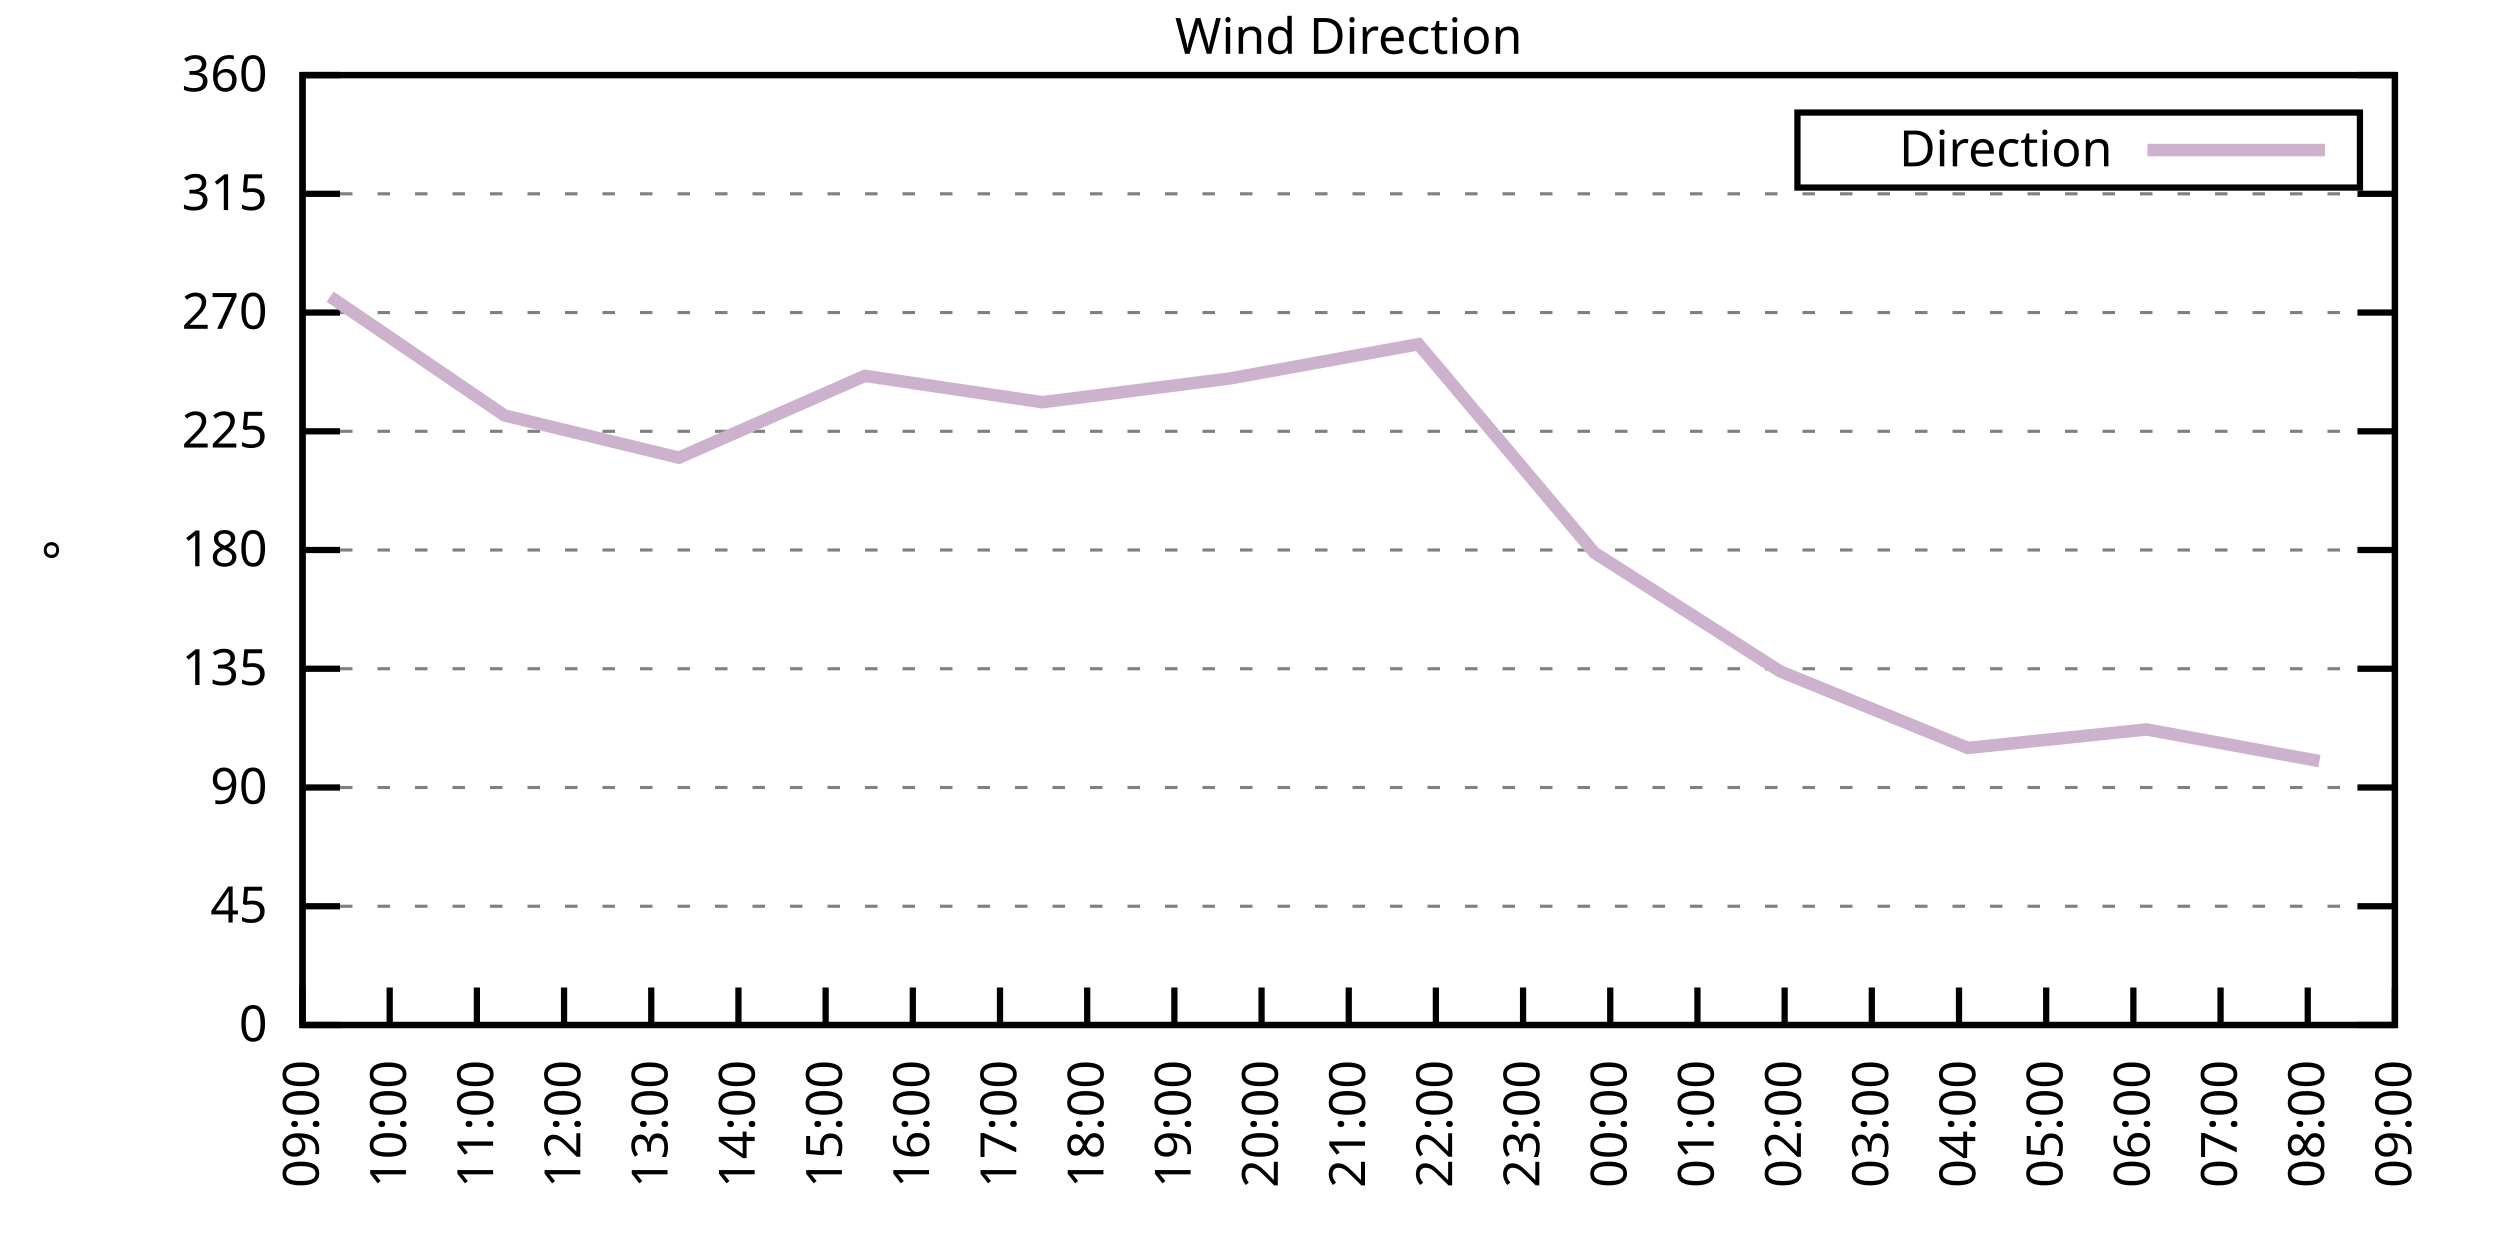
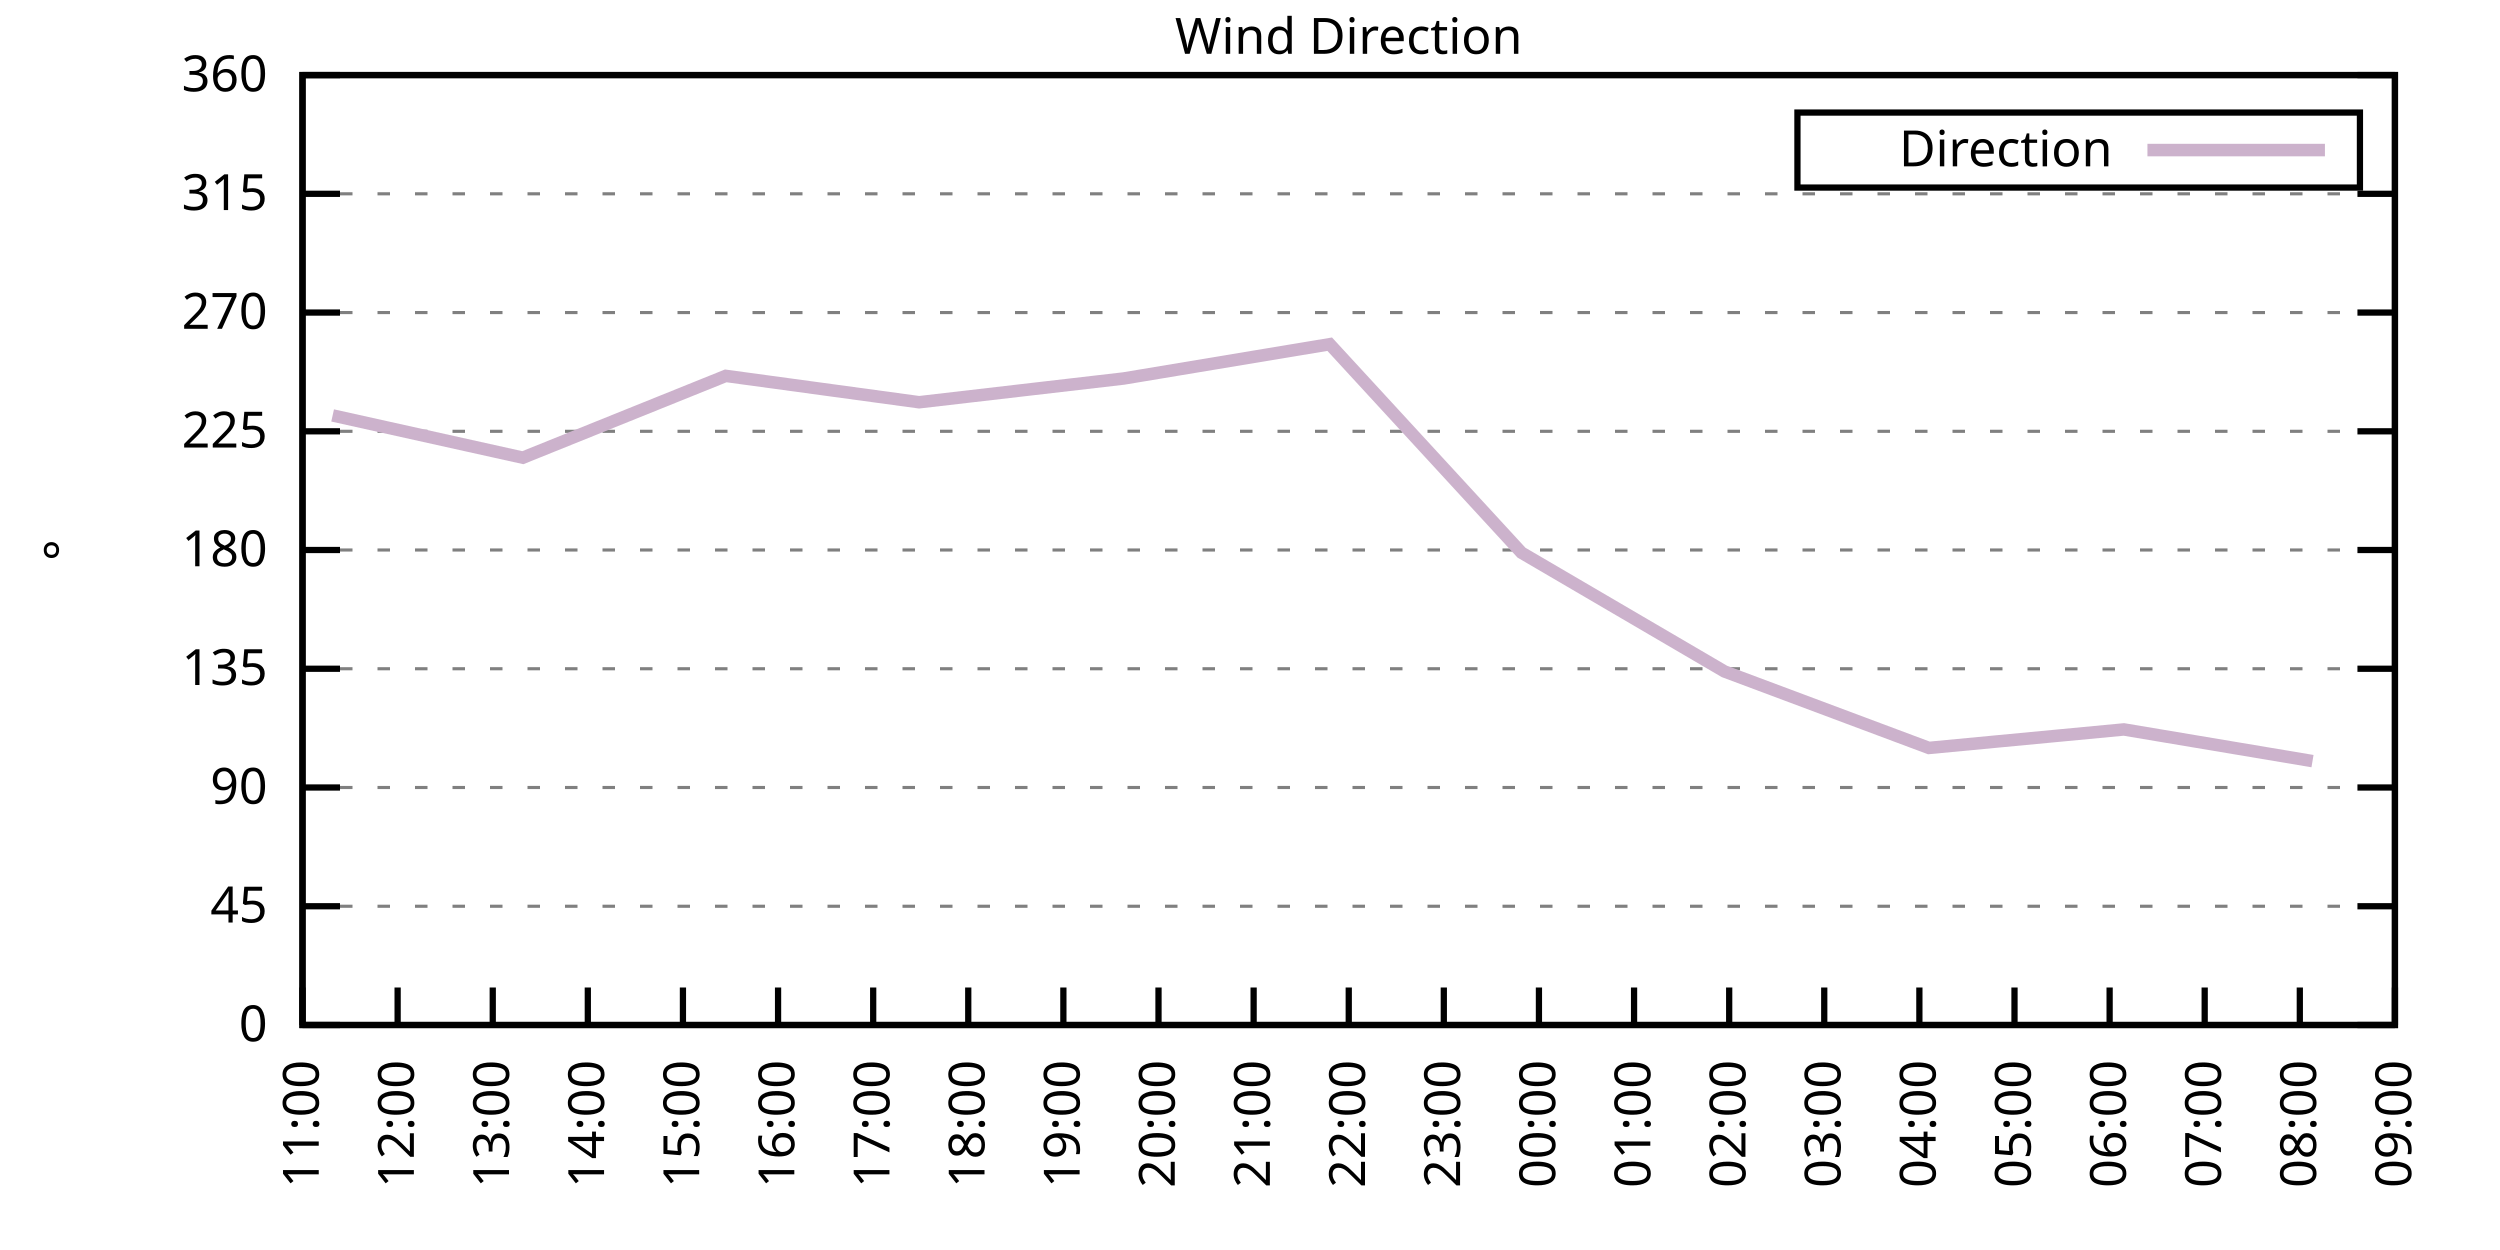
<svg xmlns="http://www.w3.org/2000/svg" xmlns:xlink="http://www.w3.org/1999/xlink" width="400" height="200" viewBox="0 0 400 200">
  <g id="gnuplot_canvas">
    <rect x="0" y="0" width="400" height="200" fill="none" />
    <defs>
      <circle id="gpDot" r="0.5" stroke-width="0.5" stroke="currentColor" />
      <path id="gpPt0" stroke-width="0.333" stroke="currentColor" d="M-1,0 h2 M0,-1 v2" />
      <path id="gpPt1" stroke-width="0.333" stroke="currentColor" d="M-1,-1 L1,1 M1,-1 L-1,1" />
      <path id="gpPt2" stroke-width="0.333" stroke="currentColor" d="M-1,0 L1,0 M0,-1 L0,1 M-1,-1 L1,1 M-1,1 L1,-1" />
      <rect id="gpPt3" stroke-width="0.333" stroke="currentColor" x="-1" y="-1" width="2" height="2" />
      <rect id="gpPt4" stroke-width="0.333" stroke="currentColor" fill="currentColor" x="-1" y="-1" width="2" height="2" />
      <circle id="gpPt5" stroke-width="0.333" stroke="currentColor" cx="0" cy="0" r="1" />
      <use xlink:href="#gpPt5" id="gpPt6" fill="currentColor" stroke="none" />
      <path id="gpPt7" stroke-width="0.333" stroke="currentColor" d="M0,-1.33 L-1.33,0.67 L1.33,0.67 z" />
      <use xlink:href="#gpPt7" id="gpPt8" fill="currentColor" stroke="none" />
      <use xlink:href="#gpPt7" id="gpPt9" stroke="currentColor" transform="rotate(180)" />
      <use xlink:href="#gpPt9" id="gpPt10" fill="currentColor" stroke="none" />
      <use xlink:href="#gpPt3" id="gpPt11" stroke="currentColor" transform="rotate(45)" />
      <use xlink:href="#gpPt11" id="gpPt12" fill="currentColor" stroke="none" />
      <path id="gpPt13" stroke-width="0.333" stroke="currentColor" d="M0,1.330 L1.265,0.411 L0.782,-1.067 L-0.782,-1.076 L-1.265,0.411 z" />
      <use xlink:href="#gpPt13" id="gpPt14" fill="currentColor" stroke="none" />
      <filter id="textbox" filterUnits="objectBoundingBox" x="0" y="0" height="1" width="1">
        <feFlood flood-color="white" flood-opacity="1" result="bgnd" />
        <feComposite in="SourceGraphic" in2="bgnd" operator="atop" />
      </filter>
      <filter id="greybox" filterUnits="objectBoundingBox" x="0" y="0" height="1" width="1">
        <feFlood flood-color="lightgrey" flood-opacity="1" result="grey" />
        <feComposite in="SourceGraphic" in2="grey" operator="atop" />
      </filter>
    </defs>
    <g fill="none" color="white" stroke="currentColor" stroke-width="1.00" stroke-linecap="butt" stroke-linejoin="miter">
</g>
    <g fill="none" color="black" stroke="currentColor" stroke-width="1.00" stroke-linecap="butt" stroke-linejoin="miter">
      <g stroke="none" shape-rendering="crispEdges">
        <polygon fill="rgb(255, 255, 255)" points="48.40,164.00 383.18,164.00 383.18,12.02 48.40,12.02 " />
      </g>
    </g>
    <g fill="none" color="black" stroke="currentColor" stroke-width="1.00" stroke-linecap="butt" stroke-linejoin="miter">
</g>
    <g fill="none" color="black" stroke="black" stroke-width="0.50" stroke-linecap="butt" stroke-linejoin="miter">
</g>
    <g fill="none" color="gray" stroke="currentColor" stroke-width="0.50" stroke-linecap="butt" stroke-linejoin="miter">
      <path stroke="gray" stroke-dasharray="2,4" class="gridline" d="M48.40,164.00 L383.19,164.00  " />
    </g>
    <g fill="none" color="gray" stroke="gray" stroke-width="1.00" stroke-linecap="butt" stroke-linejoin="miter">
</g>
    <g fill="none" color="black" stroke="currentColor" stroke-width="1.00" stroke-linecap="butt" stroke-linejoin="miter">
      <path stroke="black" d="M48.40,164.00 L54.40,164.00 M383.19,164.00 L377.19,164.00  " />
      <g transform="translate(42.80,166.60)" stroke="none" fill="black" font-family="Sans" font-size="8.00" text-anchor="end">
        <text>
          <tspan font-family="Sans"> 0</tspan>
        </text>
      </g>
    </g>
    <g fill="none" color="black" stroke="currentColor" stroke-width="1.00" stroke-linecap="butt" stroke-linejoin="miter">
</g>
    <g fill="none" color="black" stroke="black" stroke-width="0.50" stroke-linecap="butt" stroke-linejoin="miter">
</g>
    <g fill="none" color="gray" stroke="currentColor" stroke-width="0.50" stroke-linecap="butt" stroke-linejoin="miter">
      <path stroke="gray" stroke-dasharray="2,4" class="gridline" d="M48.40,145.00 L383.19,145.00  " />
    </g>
    <g fill="none" color="gray" stroke="gray" stroke-width="1.00" stroke-linecap="butt" stroke-linejoin="miter">
</g>
    <g fill="none" color="black" stroke="currentColor" stroke-width="1.00" stroke-linecap="butt" stroke-linejoin="miter">
      <path stroke="black" d="M48.40,145.00 L54.40,145.00 M383.19,145.00 L377.19,145.00  " />
      <g transform="translate(42.80,147.60)" stroke="none" fill="black" font-family="Sans" font-size="8.00" text-anchor="end">
        <text>
          <tspan font-family="Sans"> 45</tspan>
        </text>
      </g>
    </g>
    <g fill="none" color="black" stroke="currentColor" stroke-width="1.00" stroke-linecap="butt" stroke-linejoin="miter">
</g>
    <g fill="none" color="black" stroke="black" stroke-width="0.50" stroke-linecap="butt" stroke-linejoin="miter">
</g>
    <g fill="none" color="gray" stroke="currentColor" stroke-width="0.50" stroke-linecap="butt" stroke-linejoin="miter">
      <path stroke="gray" stroke-dasharray="2,4" class="gridline" d="M48.40,126.00 L383.19,126.00  " />
    </g>
    <g fill="none" color="gray" stroke="gray" stroke-width="1.00" stroke-linecap="butt" stroke-linejoin="miter">
</g>
    <g fill="none" color="black" stroke="currentColor" stroke-width="1.00" stroke-linecap="butt" stroke-linejoin="miter">
      <path stroke="black" d="M48.40,126.00 L54.40,126.00 M383.19,126.00 L377.19,126.00  " />
      <g transform="translate(42.80,128.60)" stroke="none" fill="black" font-family="Sans" font-size="8.00" text-anchor="end">
        <text>
          <tspan font-family="Sans"> 90</tspan>
        </text>
      </g>
    </g>
    <g fill="none" color="black" stroke="currentColor" stroke-width="1.00" stroke-linecap="butt" stroke-linejoin="miter">
</g>
    <g fill="none" color="black" stroke="black" stroke-width="0.50" stroke-linecap="butt" stroke-linejoin="miter">
</g>
    <g fill="none" color="gray" stroke="currentColor" stroke-width="0.50" stroke-linecap="butt" stroke-linejoin="miter">
      <path stroke="gray" stroke-dasharray="2,4" class="gridline" d="M48.40,107.00 L383.19,107.00  " />
    </g>
    <g fill="none" color="gray" stroke="gray" stroke-width="1.00" stroke-linecap="butt" stroke-linejoin="miter">
</g>
    <g fill="none" color="black" stroke="currentColor" stroke-width="1.00" stroke-linecap="butt" stroke-linejoin="miter">
      <path stroke="black" d="M48.40,107.00 L54.40,107.00 M383.19,107.00 L377.19,107.00  " />
      <g transform="translate(42.80,109.60)" stroke="none" fill="black" font-family="Sans" font-size="8.00" text-anchor="end">
        <text>
          <tspan font-family="Sans"> 135</tspan>
        </text>
      </g>
    </g>
    <g fill="none" color="black" stroke="currentColor" stroke-width="1.00" stroke-linecap="butt" stroke-linejoin="miter">
</g>
    <g fill="none" color="black" stroke="black" stroke-width="0.50" stroke-linecap="butt" stroke-linejoin="miter">
</g>
    <g fill="none" color="gray" stroke="currentColor" stroke-width="0.50" stroke-linecap="butt" stroke-linejoin="miter">
      <path stroke="gray" stroke-dasharray="2,4" class="gridline" d="M48.40,88.00 L383.19,88.00  " />
    </g>
    <g fill="none" color="gray" stroke="gray" stroke-width="1.00" stroke-linecap="butt" stroke-linejoin="miter">
</g>
    <g fill="none" color="black" stroke="currentColor" stroke-width="1.00" stroke-linecap="butt" stroke-linejoin="miter">
      <path stroke="black" d="M48.40,88.00 L54.40,88.00 M383.19,88.00 L377.19,88.00  " />
      <g transform="translate(42.80,90.60)" stroke="none" fill="black" font-family="Sans" font-size="8.00" text-anchor="end">
        <text>
          <tspan font-family="Sans"> 180</tspan>
        </text>
      </g>
    </g>
    <g fill="none" color="black" stroke="currentColor" stroke-width="1.00" stroke-linecap="butt" stroke-linejoin="miter">
</g>
    <g fill="none" color="black" stroke="black" stroke-width="0.50" stroke-linecap="butt" stroke-linejoin="miter">
</g>
    <g fill="none" color="gray" stroke="currentColor" stroke-width="0.50" stroke-linecap="butt" stroke-linejoin="miter">
      <path stroke="gray" stroke-dasharray="2,4" class="gridline" d="M48.40,69.01 L383.19,69.01  " />
    </g>
    <g fill="none" color="gray" stroke="gray" stroke-width="1.00" stroke-linecap="butt" stroke-linejoin="miter">
</g>
    <g fill="none" color="black" stroke="currentColor" stroke-width="1.00" stroke-linecap="butt" stroke-linejoin="miter">
      <path stroke="black" d="M48.40,69.01 L54.40,69.01 M383.19,69.01 L377.19,69.01  " />
      <g transform="translate(42.80,71.61)" stroke="none" fill="black" font-family="Sans" font-size="8.00" text-anchor="end">
        <text>
          <tspan font-family="Sans"> 225</tspan>
        </text>
      </g>
    </g>
    <g fill="none" color="black" stroke="currentColor" stroke-width="1.00" stroke-linecap="butt" stroke-linejoin="miter">
</g>
    <g fill="none" color="black" stroke="black" stroke-width="0.50" stroke-linecap="butt" stroke-linejoin="miter">
</g>
    <g fill="none" color="gray" stroke="currentColor" stroke-width="0.50" stroke-linecap="butt" stroke-linejoin="miter">
      <path stroke="gray" stroke-dasharray="2,4" class="gridline" d="M48.40,50.01 L383.19,50.01  " />
    </g>
    <g fill="none" color="gray" stroke="gray" stroke-width="1.00" stroke-linecap="butt" stroke-linejoin="miter">
</g>
    <g fill="none" color="black" stroke="currentColor" stroke-width="1.00" stroke-linecap="butt" stroke-linejoin="miter">
      <path stroke="black" d="M48.40,50.01 L54.40,50.01 M383.19,50.01 L377.19,50.01  " />
      <g transform="translate(42.80,52.61)" stroke="none" fill="black" font-family="Sans" font-size="8.00" text-anchor="end">
        <text>
          <tspan font-family="Sans"> 270</tspan>
        </text>
      </g>
    </g>
    <g fill="none" color="black" stroke="currentColor" stroke-width="1.00" stroke-linecap="butt" stroke-linejoin="miter">
</g>
    <g fill="none" color="black" stroke="black" stroke-width="0.50" stroke-linecap="butt" stroke-linejoin="miter">
</g>
    <g fill="none" color="gray" stroke="currentColor" stroke-width="0.50" stroke-linecap="butt" stroke-linejoin="miter">
      <path stroke="gray" stroke-dasharray="2,4" class="gridline" d="M48.40,31.01 L383.19,31.01  " />
    </g>
    <g fill="none" color="gray" stroke="gray" stroke-width="1.00" stroke-linecap="butt" stroke-linejoin="miter">
</g>
    <g fill="none" color="black" stroke="currentColor" stroke-width="1.00" stroke-linecap="butt" stroke-linejoin="miter">
      <path stroke="black" d="M48.40,31.01 L54.40,31.01 M383.19,31.01 L377.19,31.01  " />
      <g transform="translate(42.80,33.61)" stroke="none" fill="black" font-family="Sans" font-size="8.00" text-anchor="end">
        <text>
          <tspan font-family="Sans"> 315</tspan>
        </text>
      </g>
    </g>
    <g fill="none" color="black" stroke="currentColor" stroke-width="1.00" stroke-linecap="butt" stroke-linejoin="miter">
</g>
    <g fill="none" color="black" stroke="black" stroke-width="0.50" stroke-linecap="butt" stroke-linejoin="miter">
</g>
    <g fill="none" color="gray" stroke="currentColor" stroke-width="0.50" stroke-linecap="butt" stroke-linejoin="miter">
      <path stroke="gray" stroke-dasharray="2,4" class="gridline" d="M48.40,12.01 L383.19,12.01  " />
    </g>
    <g fill="none" color="gray" stroke="gray" stroke-width="1.00" stroke-linecap="butt" stroke-linejoin="miter">
</g>
    <g fill="none" color="black" stroke="currentColor" stroke-width="1.00" stroke-linecap="butt" stroke-linejoin="miter">
      <path stroke="black" d="M48.40,12.01 L54.40,12.01 M383.19,12.01 L377.19,12.01  " />
      <g transform="translate(42.80,14.61)" stroke="none" fill="black" font-family="Sans" font-size="8.00" text-anchor="end">
        <text>
          <tspan font-family="Sans"> 360</tspan>
        </text>
      </g>
    </g>
    <g fill="none" color="black" stroke="currentColor" stroke-width="1.00" stroke-linecap="butt" stroke-linejoin="miter">
      <path stroke="black" d="M48.40,164.00 L48.40,158.00  " />
      <g transform="translate(51.00,169.60) rotate(270.00)" stroke="none" fill="black" font-family="Sans" font-size="8.00" text-anchor="end">
        <text>
-           <tspan font-family="Sans">09:00</tspan>
-         </text>
-       </g>
-     </g>
-     <g fill="none" color="black" stroke="currentColor" stroke-width="1.00" stroke-linecap="butt" stroke-linejoin="miter">
-       <path stroke="black" d="M62.35,164.00 L62.35,158.00  " />
-       <g transform="translate(64.95,169.60) rotate(270.00)" stroke="none" fill="black" font-family="Sans" font-size="8.00" text-anchor="end">
-         <text>
-           <tspan font-family="Sans">10:00</tspan>
-         </text>
-       </g>
-     </g>
-     <g fill="none" color="black" stroke="currentColor" stroke-width="1.00" stroke-linecap="butt" stroke-linejoin="miter">
-       <path stroke="black" d="M76.30,164.00 L76.30,158.00  " />
-       <g transform="translate(78.90,169.60) rotate(270.00)" stroke="none" fill="black" font-family="Sans" font-size="8.00" text-anchor="end">
-         <text>
          <tspan font-family="Sans">11:00</tspan>
        </text>
      </g>
    </g>
    <g fill="none" color="black" stroke="currentColor" stroke-width="1.00" stroke-linecap="butt" stroke-linejoin="miter">
-       <path stroke="black" d="M90.25,164.00 L90.25,158.00  " />
-       <g transform="translate(92.85,169.60) rotate(270.00)" stroke="none" fill="black" font-family="Sans" font-size="8.00" text-anchor="end">
+       <path stroke="black" d="M63.62,164.00 L63.62,158.00  " />
+       <g transform="translate(66.22,169.60) rotate(270.00)" stroke="none" fill="black" font-family="Sans" font-size="8.00" text-anchor="end">
        <text>
          <tspan font-family="Sans">12:00</tspan>
        </text>
      </g>
    </g>
    <g fill="none" color="black" stroke="currentColor" stroke-width="1.00" stroke-linecap="butt" stroke-linejoin="miter">
-       <path stroke="black" d="M104.20,164.00 L104.20,158.00  " />
-       <g transform="translate(106.80,169.60) rotate(270.00)" stroke="none" fill="black" font-family="Sans" font-size="8.00" text-anchor="end">
+       <path stroke="black" d="M78.84,164.00 L78.84,158.00  " />
+       <g transform="translate(81.44,169.60) rotate(270.00)" stroke="none" fill="black" font-family="Sans" font-size="8.00" text-anchor="end">
        <text>
          <tspan font-family="Sans">13:00</tspan>
        </text>
      </g>
    </g>
    <g fill="none" color="black" stroke="currentColor" stroke-width="1.00" stroke-linecap="butt" stroke-linejoin="miter">
-       <path stroke="black" d="M118.15,164.00 L118.15,158.00  " />
-       <g transform="translate(120.75,169.60) rotate(270.00)" stroke="none" fill="black" font-family="Sans" font-size="8.00" text-anchor="end">
+       <path stroke="black" d="M94.05,164.00 L94.05,158.00  " />
+       <g transform="translate(96.65,169.60) rotate(270.00)" stroke="none" fill="black" font-family="Sans" font-size="8.00" text-anchor="end">
        <text>
          <tspan font-family="Sans">14:00</tspan>
        </text>
      </g>
    </g>
    <g fill="none" color="black" stroke="currentColor" stroke-width="1.00" stroke-linecap="butt" stroke-linejoin="miter">
-       <path stroke="black" d="M132.10,164.00 L132.10,158.00  " />
-       <g transform="translate(134.70,169.60) rotate(270.00)" stroke="none" fill="black" font-family="Sans" font-size="8.00" text-anchor="end">
+       <path stroke="black" d="M109.27,164.00 L109.27,158.00  " />
+       <g transform="translate(111.87,169.60) rotate(270.00)" stroke="none" fill="black" font-family="Sans" font-size="8.00" text-anchor="end">
        <text>
          <tspan font-family="Sans">15:00</tspan>
        </text>
      </g>
    </g>
    <g fill="none" color="black" stroke="currentColor" stroke-width="1.00" stroke-linecap="butt" stroke-linejoin="miter">
-       <path stroke="black" d="M146.05,164.00 L146.05,158.00  " />
-       <g transform="translate(148.65,169.60) rotate(270.00)" stroke="none" fill="black" font-family="Sans" font-size="8.00" text-anchor="end">
+       <path stroke="black" d="M124.49,164.00 L124.49,158.00  " />
+       <g transform="translate(127.09,169.60) rotate(270.00)" stroke="none" fill="black" font-family="Sans" font-size="8.00" text-anchor="end">
        <text>
          <tspan font-family="Sans">16:00</tspan>
        </text>
      </g>
    </g>
    <g fill="none" color="black" stroke="currentColor" stroke-width="1.00" stroke-linecap="butt" stroke-linejoin="miter">
-       <path stroke="black" d="M160.00,164.00 L160.00,158.00  " />
-       <g transform="translate(162.60,169.60) rotate(270.00)" stroke="none" fill="black" font-family="Sans" font-size="8.00" text-anchor="end">
+       <path stroke="black" d="M139.71,164.00 L139.71,158.00  " />
+       <g transform="translate(142.31,169.60) rotate(270.00)" stroke="none" fill="black" font-family="Sans" font-size="8.00" text-anchor="end">
        <text>
          <tspan font-family="Sans">17:00</tspan>
        </text>
      </g>
    </g>
    <g fill="none" color="black" stroke="currentColor" stroke-width="1.00" stroke-linecap="butt" stroke-linejoin="miter">
-       <path stroke="black" d="M173.95,164.00 L173.95,158.00  " />
-       <g transform="translate(176.55,169.60) rotate(270.00)" stroke="none" fill="black" font-family="Sans" font-size="8.00" text-anchor="end">
+       <path stroke="black" d="M154.92,164.00 L154.92,158.00  " />
+       <g transform="translate(157.52,169.60) rotate(270.00)" stroke="none" fill="black" font-family="Sans" font-size="8.00" text-anchor="end">
        <text>
          <tspan font-family="Sans">18:00</tspan>
        </text>
      </g>
    </g>
    <g fill="none" color="black" stroke="currentColor" stroke-width="1.00" stroke-linecap="butt" stroke-linejoin="miter">
-       <path stroke="black" d="M187.90,164.00 L187.90,158.00  " />
-       <g transform="translate(190.50,169.60) rotate(270.00)" stroke="none" fill="black" font-family="Sans" font-size="8.00" text-anchor="end">
+       <path stroke="black" d="M170.14,164.00 L170.14,158.00  " />
+       <g transform="translate(172.74,169.60) rotate(270.00)" stroke="none" fill="black" font-family="Sans" font-size="8.00" text-anchor="end">
        <text>
          <tspan font-family="Sans">19:00</tspan>
        </text>
      </g>
    </g>
    <g fill="none" color="black" stroke="currentColor" stroke-width="1.00" stroke-linecap="butt" stroke-linejoin="miter">
-       <path stroke="black" d="M201.85,164.00 L201.85,158.00  " />
-       <g transform="translate(204.45,169.60) rotate(270.00)" stroke="none" fill="black" font-family="Sans" font-size="8.00" text-anchor="end">
+       <path stroke="black" d="M185.36,164.00 L185.36,158.00  " />
+       <g transform="translate(187.96,169.60) rotate(270.00)" stroke="none" fill="black" font-family="Sans" font-size="8.00" text-anchor="end">
        <text>
          <tspan font-family="Sans">20:00</tspan>
+         </text>
+       </g>
+     </g>
+     <g fill="none" color="black" stroke="currentColor" stroke-width="1.00" stroke-linecap="butt" stroke-linejoin="miter">
+       <path stroke="black" d="M200.58,164.00 L200.58,158.00  " />
+       <g transform="translate(203.18,169.60) rotate(270.00)" stroke="none" fill="black" font-family="Sans" font-size="8.00" text-anchor="end">
+         <text>
+           <tspan font-family="Sans">21:00</tspan>
        </text>
      </g>
    </g>
    <g fill="none" color="black" stroke="currentColor" stroke-width="1.00" stroke-linecap="butt" stroke-linejoin="miter">
      <path stroke="black" d="M215.80,164.00 L215.80,158.00  " />
      <g transform="translate(218.40,169.60) rotate(270.00)" stroke="none" fill="black" font-family="Sans" font-size="8.00" text-anchor="end">
        <text>
-           <tspan font-family="Sans">21:00</tspan>
-         </text>
-       </g>
-     </g>
-     <g fill="none" color="black" stroke="currentColor" stroke-width="1.00" stroke-linecap="butt" stroke-linejoin="miter">
-       <path stroke="black" d="M229.74,164.00 L229.74,158.00  " />
-       <g transform="translate(232.34,169.60) rotate(270.00)" stroke="none" fill="black" font-family="Sans" font-size="8.00" text-anchor="end">
-         <text>
          <tspan font-family="Sans">22:00</tspan>
        </text>
      </g>
    </g>
    <g fill="none" color="black" stroke="currentColor" stroke-width="1.00" stroke-linecap="butt" stroke-linejoin="miter">
-       <path stroke="black" d="M243.69,164.00 L243.69,158.00  " />
-       <g transform="translate(246.29,169.60) rotate(270.00)" stroke="none" fill="black" font-family="Sans" font-size="8.00" text-anchor="end">
+       <path stroke="black" d="M231.01,164.00 L231.01,158.00  " />
+       <g transform="translate(233.61,169.60) rotate(270.00)" stroke="none" fill="black" font-family="Sans" font-size="8.00" text-anchor="end">
        <text>
          <tspan font-family="Sans">23:00</tspan>
        </text>
      </g>
    </g>
    <g fill="none" color="black" stroke="currentColor" stroke-width="1.00" stroke-linecap="butt" stroke-linejoin="miter">
-       <path stroke="black" d="M257.64,164.00 L257.64,158.00  " />
-       <g transform="translate(260.24,169.60) rotate(270.00)" stroke="none" fill="black" font-family="Sans" font-size="8.00" text-anchor="end">
+       <path stroke="black" d="M246.23,164.00 L246.23,158.00  " />
+       <g transform="translate(248.83,169.60) rotate(270.00)" stroke="none" fill="black" font-family="Sans" font-size="8.00" text-anchor="end">
        <text>
          <tspan font-family="Sans">00:00</tspan>
        </text>
      </g>
    </g>
    <g fill="none" color="black" stroke="currentColor" stroke-width="1.00" stroke-linecap="butt" stroke-linejoin="miter">
-       <path stroke="black" d="M271.59,164.00 L271.59,158.00  " />
-       <g transform="translate(274.19,169.60) rotate(270.00)" stroke="none" fill="black" font-family="Sans" font-size="8.00" text-anchor="end">
+       <path stroke="black" d="M261.45,164.00 L261.45,158.00  " />
+       <g transform="translate(264.05,169.60) rotate(270.00)" stroke="none" fill="black" font-family="Sans" font-size="8.00" text-anchor="end">
        <text>
          <tspan font-family="Sans">01:00</tspan>
        </text>
      </g>
    </g>
    <g fill="none" color="black" stroke="currentColor" stroke-width="1.00" stroke-linecap="butt" stroke-linejoin="miter">
-       <path stroke="black" d="M285.54,164.00 L285.54,158.00  " />
-       <g transform="translate(288.14,169.60) rotate(270.00)" stroke="none" fill="black" font-family="Sans" font-size="8.00" text-anchor="end">
+       <path stroke="black" d="M276.67,164.00 L276.67,158.00  " />
+       <g transform="translate(279.27,169.60) rotate(270.00)" stroke="none" fill="black" font-family="Sans" font-size="8.00" text-anchor="end">
        <text>
          <tspan font-family="Sans">02:00</tspan>
        </text>
      </g>
    </g>
    <g fill="none" color="black" stroke="currentColor" stroke-width="1.00" stroke-linecap="butt" stroke-linejoin="miter">
-       <path stroke="black" d="M299.49,164.00 L299.49,158.00  " />
-       <g transform="translate(302.09,169.60) rotate(270.00)" stroke="none" fill="black" font-family="Sans" font-size="8.00" text-anchor="end">
+       <path stroke="black" d="M291.88,164.00 L291.88,158.00  " />
+       <g transform="translate(294.48,169.60) rotate(270.00)" stroke="none" fill="black" font-family="Sans" font-size="8.00" text-anchor="end">
        <text>
          <tspan font-family="Sans">03:00</tspan>
        </text>
      </g>
    </g>
    <g fill="none" color="black" stroke="currentColor" stroke-width="1.00" stroke-linecap="butt" stroke-linejoin="miter">
-       <path stroke="black" d="M313.44,164.00 L313.44,158.00  " />
-       <g transform="translate(316.04,169.60) rotate(270.00)" stroke="none" fill="black" font-family="Sans" font-size="8.00" text-anchor="end">
+       <path stroke="black" d="M307.10,164.00 L307.10,158.00  " />
+       <g transform="translate(309.70,169.60) rotate(270.00)" stroke="none" fill="black" font-family="Sans" font-size="8.00" text-anchor="end">
        <text>
          <tspan font-family="Sans">04:00</tspan>
        </text>
      </g>
    </g>
    <g fill="none" color="black" stroke="currentColor" stroke-width="1.00" stroke-linecap="butt" stroke-linejoin="miter">
-       <path stroke="black" d="M327.39,164.00 L327.39,158.00  " />
-       <g transform="translate(329.99,169.60) rotate(270.00)" stroke="none" fill="black" font-family="Sans" font-size="8.00" text-anchor="end">
+       <path stroke="black" d="M322.32,164.00 L322.32,158.00  " />
+       <g transform="translate(324.92,169.60) rotate(270.00)" stroke="none" fill="black" font-family="Sans" font-size="8.00" text-anchor="end">
        <text>
          <tspan font-family="Sans">05:00</tspan>
        </text>
      </g>
    </g>
    <g fill="none" color="black" stroke="currentColor" stroke-width="1.00" stroke-linecap="butt" stroke-linejoin="miter">
-       <path stroke="black" d="M341.34,164.00 L341.34,158.00  " />
-       <g transform="translate(343.94,169.60) rotate(270.00)" stroke="none" fill="black" font-family="Sans" font-size="8.00" text-anchor="end">
+       <path stroke="black" d="M337.54,164.00 L337.54,158.00  " />
+       <g transform="translate(340.14,169.60) rotate(270.00)" stroke="none" fill="black" font-family="Sans" font-size="8.00" text-anchor="end">
        <text>
          <tspan font-family="Sans">06:00</tspan>
        </text>
      </g>
    </g>
    <g fill="none" color="black" stroke="currentColor" stroke-width="1.00" stroke-linecap="butt" stroke-linejoin="miter">
-       <path stroke="black" d="M355.29,164.00 L355.29,158.00  " />
-       <g transform="translate(357.89,169.60) rotate(270.00)" stroke="none" fill="black" font-family="Sans" font-size="8.00" text-anchor="end">
+       <path stroke="black" d="M352.75,164.00 L352.75,158.00  " />
+       <g transform="translate(355.35,169.60) rotate(270.00)" stroke="none" fill="black" font-family="Sans" font-size="8.00" text-anchor="end">
        <text>
          <tspan font-family="Sans">07:00</tspan>
        </text>
      </g>
    </g>
    <g fill="none" color="black" stroke="currentColor" stroke-width="1.00" stroke-linecap="butt" stroke-linejoin="miter">
-       <path stroke="black" d="M369.24,164.00 L369.24,158.00  " />
-       <g transform="translate(371.84,169.60) rotate(270.00)" stroke="none" fill="black" font-family="Sans" font-size="8.00" text-anchor="end">
+       <path stroke="black" d="M367.97,164.00 L367.97,158.00  " />
+       <g transform="translate(370.57,169.60) rotate(270.00)" stroke="none" fill="black" font-family="Sans" font-size="8.00" text-anchor="end">
        <text>
          <tspan font-family="Sans">08:00</tspan>
        </text>
      </g>
    </g>
    <g fill="none" color="black" stroke="currentColor" stroke-width="1.00" stroke-linecap="butt" stroke-linejoin="miter">
      <path stroke="black" d="M383.19,164.00 L383.19,158.00  " />
      <g transform="translate(385.79,169.60) rotate(270.00)" stroke="none" fill="black" font-family="Sans" font-size="8.00" text-anchor="end">
        <text>
          <tspan font-family="Sans">09:00</tspan>
        </text>
      </g>
    </g>
    <g fill="none" color="black" stroke="currentColor" stroke-width="1.00" stroke-linecap="butt" stroke-linejoin="miter">
</g>
    <g fill="none" color="black" stroke="currentColor" stroke-width="1.00" stroke-linecap="butt" stroke-linejoin="miter">
      <path stroke="black" d="M48.40,12.01 L48.40,164.00 L383.19,164.00 L383.19,12.01 L48.40,12.01 Z  " />
    </g>
    <g fill="none" color="black" stroke="currentColor" stroke-width="1.00" stroke-linecap="butt" stroke-linejoin="miter">
</g>
    <g fill="none" color="black" stroke="currentColor" stroke-width="1.00" stroke-linecap="butt" stroke-linejoin="miter">
      <path stroke="black" d="M287.59,30.01 L287.59,18.01 L377.59,18.01 L377.59,30.01 L287.59,30.01 Z  " />
    </g>
    <g id="Wind_direction_plot_1">
      <g fill="none" color="white" stroke="black" stroke-width="2.00" stroke-linecap="butt" stroke-linejoin="miter">
</g>
      <g fill="none" color="black" stroke="currentColor" stroke-width="2.00" stroke-linecap="butt" stroke-linejoin="miter">
        <g transform="translate(337.99,26.61)" stroke="none" fill="black" font-family="Sans" font-size="8.00" text-anchor="end">
          <text>
            <tspan font-family="Sans">Direction</tspan>
          </text>
        </g>
      </g>
      <g fill="none" color="black" stroke="currentColor" stroke-width="2.00" stroke-linecap="butt" stroke-linejoin="miter">
-         <path stroke="rgb(204, 178, 204)" d="M343.59,24.01 L371.99,24.01 M52.82,47.47 L80.72,66.47 L108.62,73.23 L138.37,60.14 L166.74,64.36 L196.73,60.56   L226.95,55.07 L255.09,88.43 L284.85,107.43 L314.84,119.67 L343.43,116.71 L371.10,121.78  " />
+         <path stroke="rgb(204, 178, 204)" d="M343.59,24.01 L371.99,24.01 M53.22,66.47 L83.65,73.23 L116.12,60.14 L147.06,64.36 L179.78,60.56 L212.75,55.07   L243.44,88.43 L275.91,107.43 L308.62,119.67 L339.82,116.71 L370.00,121.78  " />
      </g>
    </g>
    <g fill="none" color="black" stroke="currentColor" stroke-width="2.00" stroke-linecap="butt" stroke-linejoin="miter">
</g>
    <g fill="none" color="black" stroke="black" stroke-width="1.00" stroke-linecap="butt" stroke-linejoin="miter">
</g>
    <g fill="none" color="black" stroke="currentColor" stroke-width="1.00" stroke-linecap="butt" stroke-linejoin="miter">
      <path stroke="black" d="M48.40,12.01 L48.40,164.00 L383.19,164.00 L383.19,12.01 L48.40,12.01 Z  " />
      <g transform="translate(12.80,88.01) rotate(270.00)" stroke="none" fill="black" font-family="Sans" font-size="8.00" text-anchor="middle">
        <text>
          <tspan font-family="Sans">°</tspan>
        </text>
      </g>
    </g>
    <g fill="none" color="black" stroke="currentColor" stroke-width="1.00" stroke-linecap="butt" stroke-linejoin="miter">
</g>
    <g fill="none" color="black" stroke="currentColor" stroke-width="1.00" stroke-linecap="butt" stroke-linejoin="miter">
      <g transform="translate(215.79,8.61)" stroke="none" fill="black" font-family="Sans" font-size="8.00" text-anchor="middle">
        <text>
          <tspan font-family="Sans">Wind Direction</tspan>
        </text>
      </g>
    </g>
    <g fill="none" color="black" stroke="currentColor" stroke-width="1.00" stroke-linecap="butt" stroke-linejoin="miter">
</g>
  </g>
</svg>
